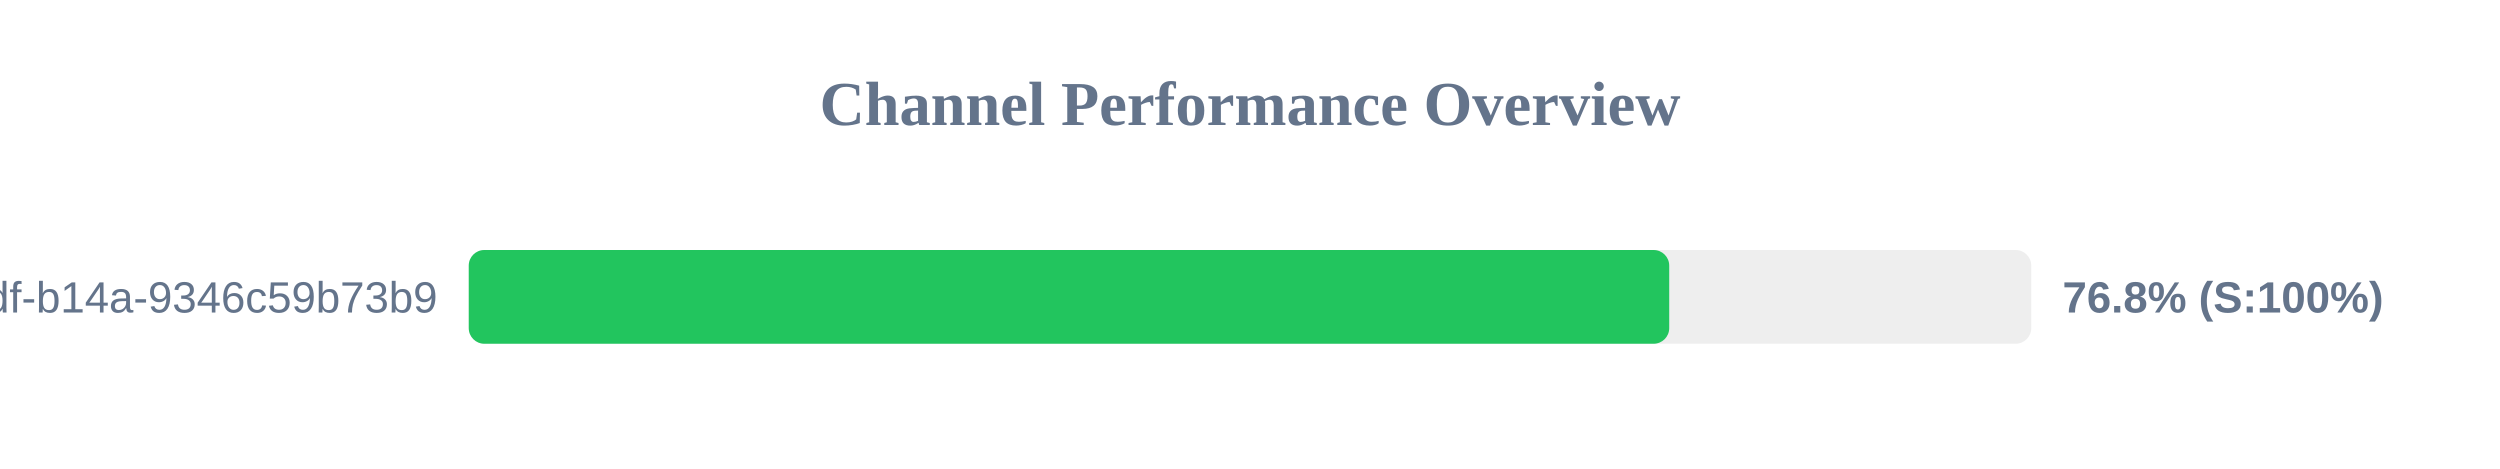
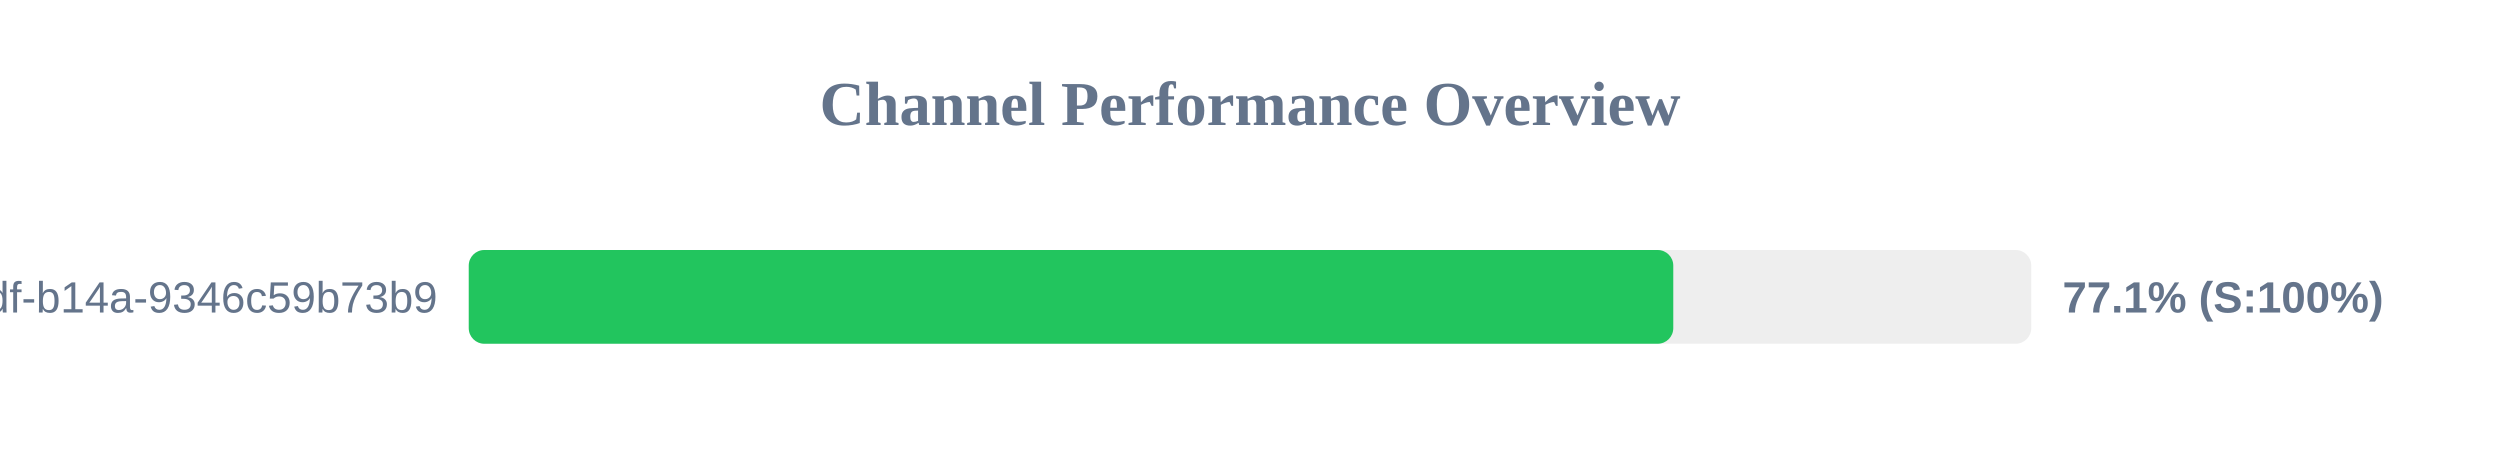
<svg xmlns="http://www.w3.org/2000/svg" width="800" height="150" version="1.1">
  <style>
        .row { font: 14px Arial; fill: #64748b; }
        .score { font: bold 14px Arial; fill: #64748b; }
    </style>
  <text x="400" y="40" text-anchor="middle" font-size="20px" font-weight="bold" fill="#64748b">Channel Performance Overview</text>
  <rect x="150" y="80" width="500" height="30" fill="#eee" rx="5" />
-   <rect x="150" y="80" width="384.15" height="30" fill="#22c55e" rx="5" />
+   <rect x="150" y="80" width="385.45" height="30" fill="#22c55e" rx="5" />
  <text x="140" y="100" text-anchor="end" class="row">?uuid=55ca7a9e-cf90-49df-b14a-9346c59b73b9</text>
-   <text x="660" y="100" text-anchor="start" class="score">76.8% (S:100%)</text>
+   <text x="660" y="100" text-anchor="start" class="score">77.1% (S:100%)</text>
</svg>
